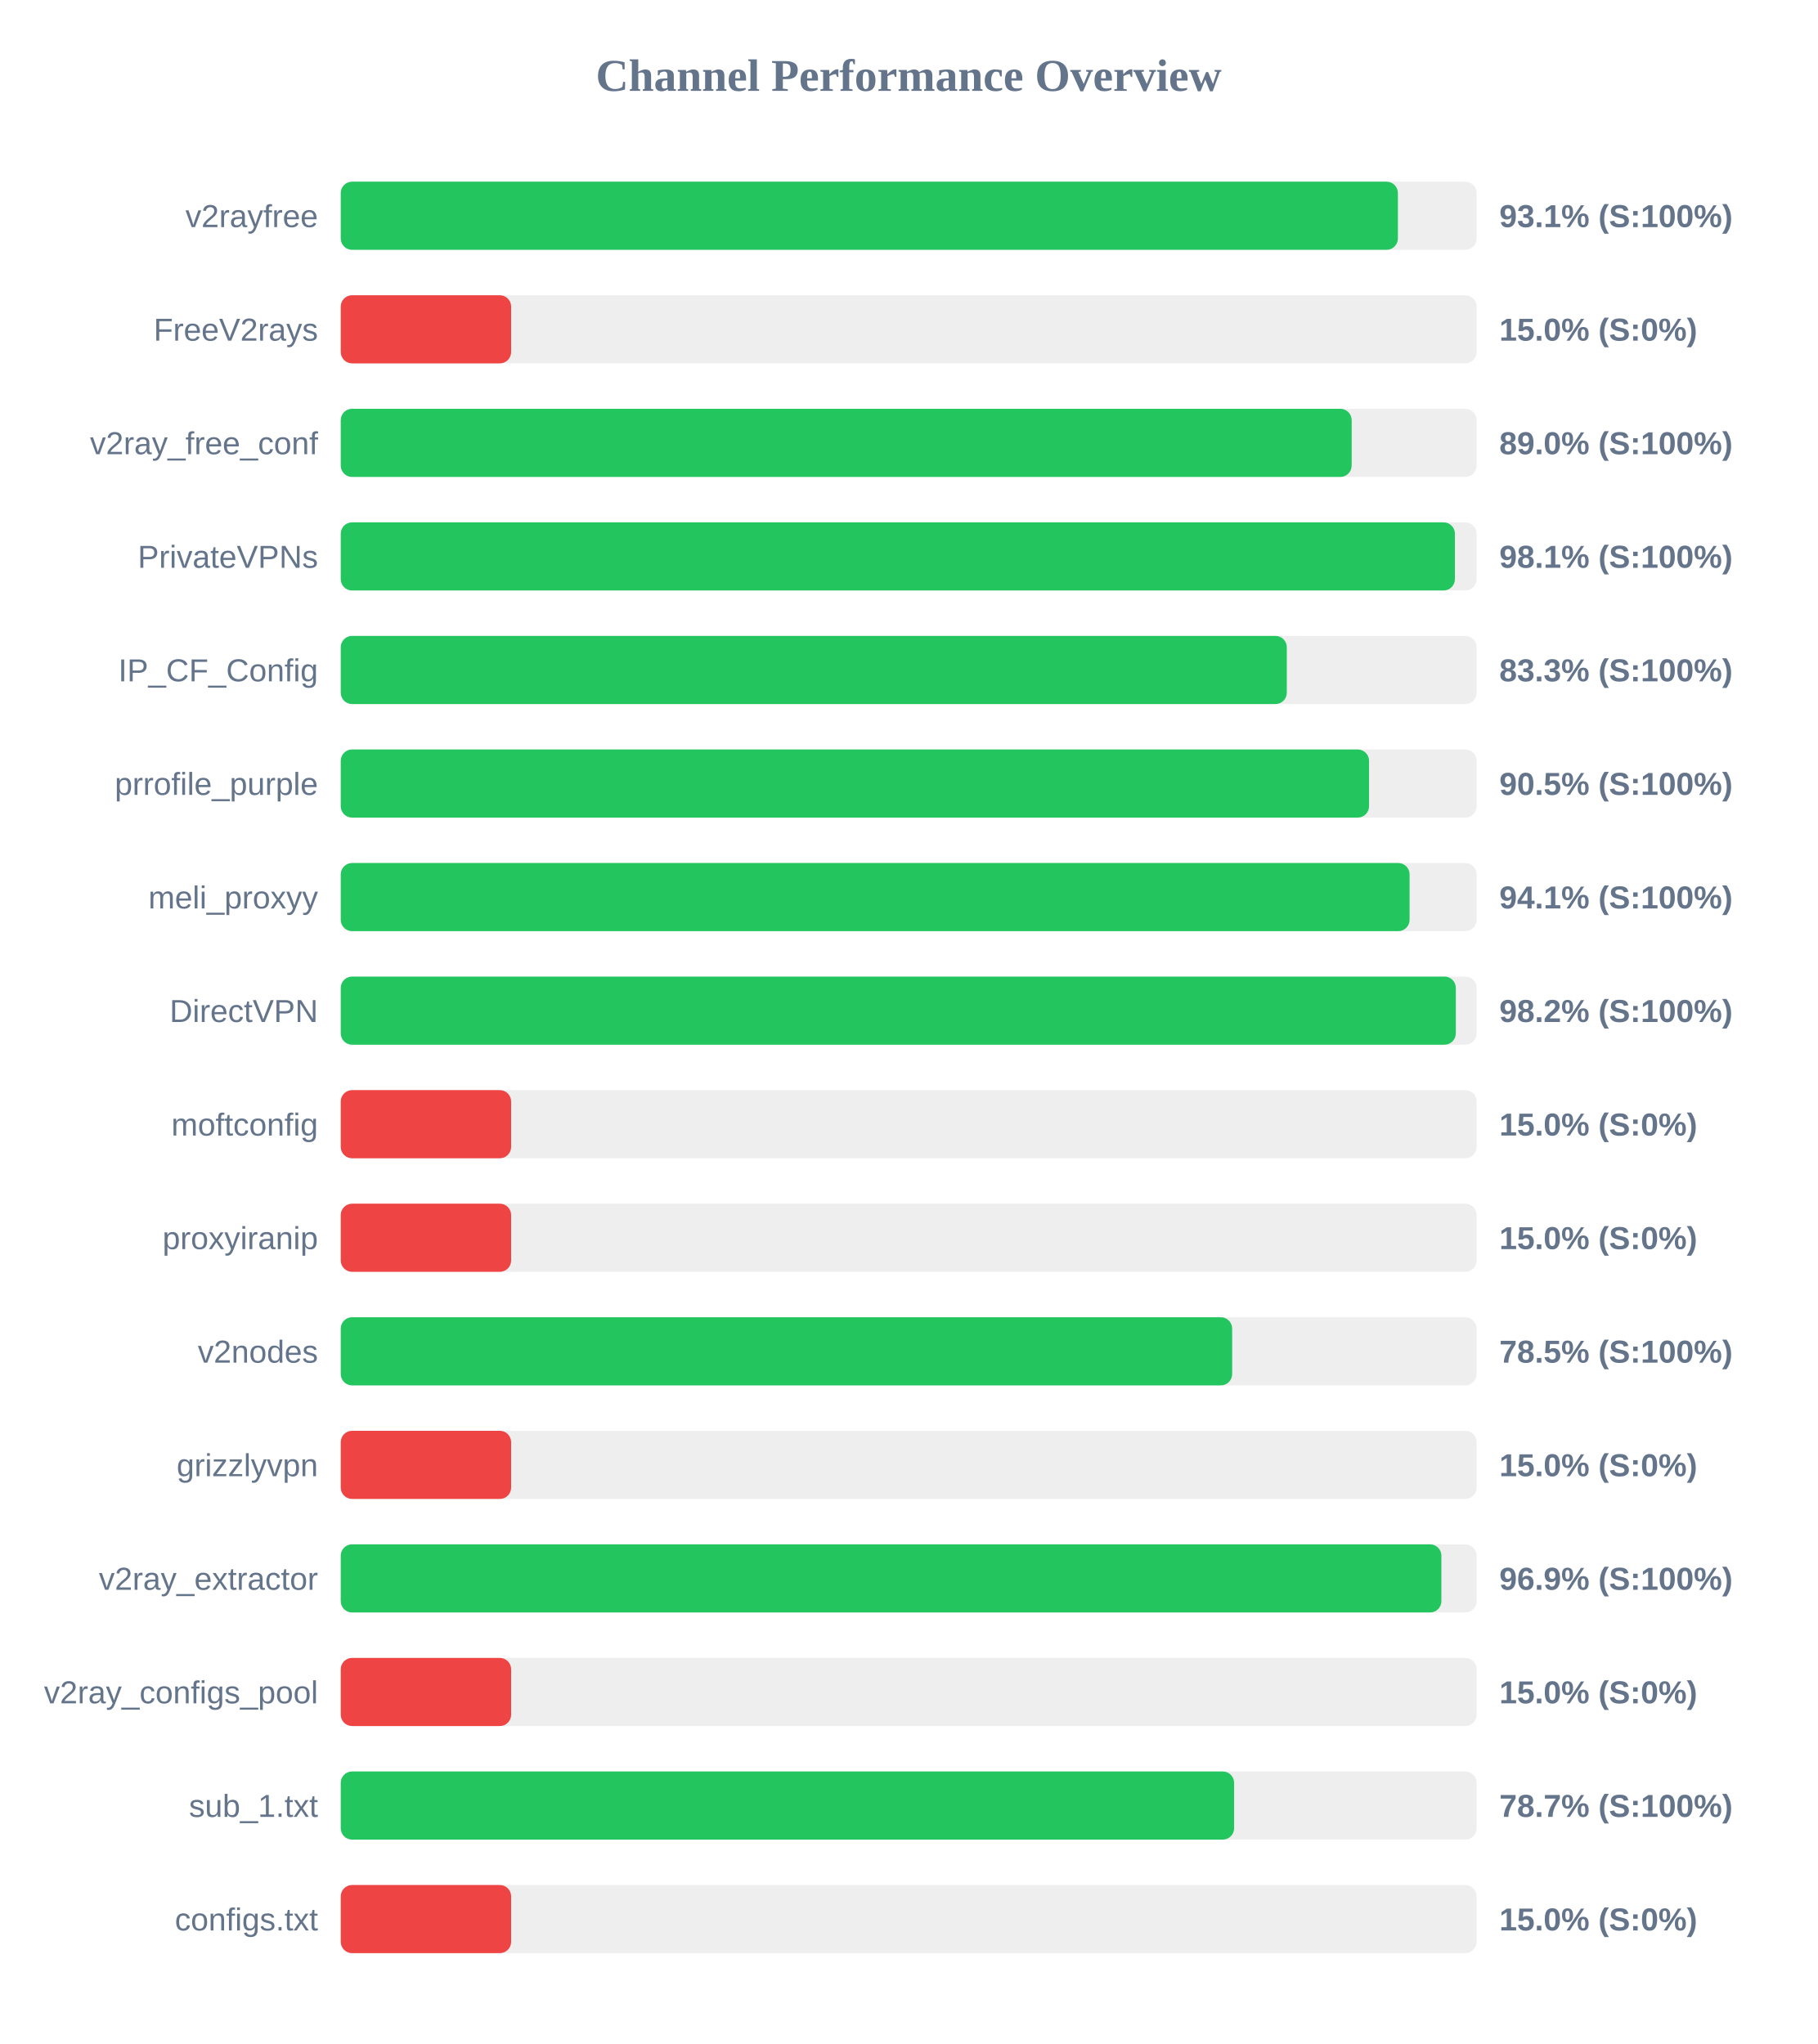
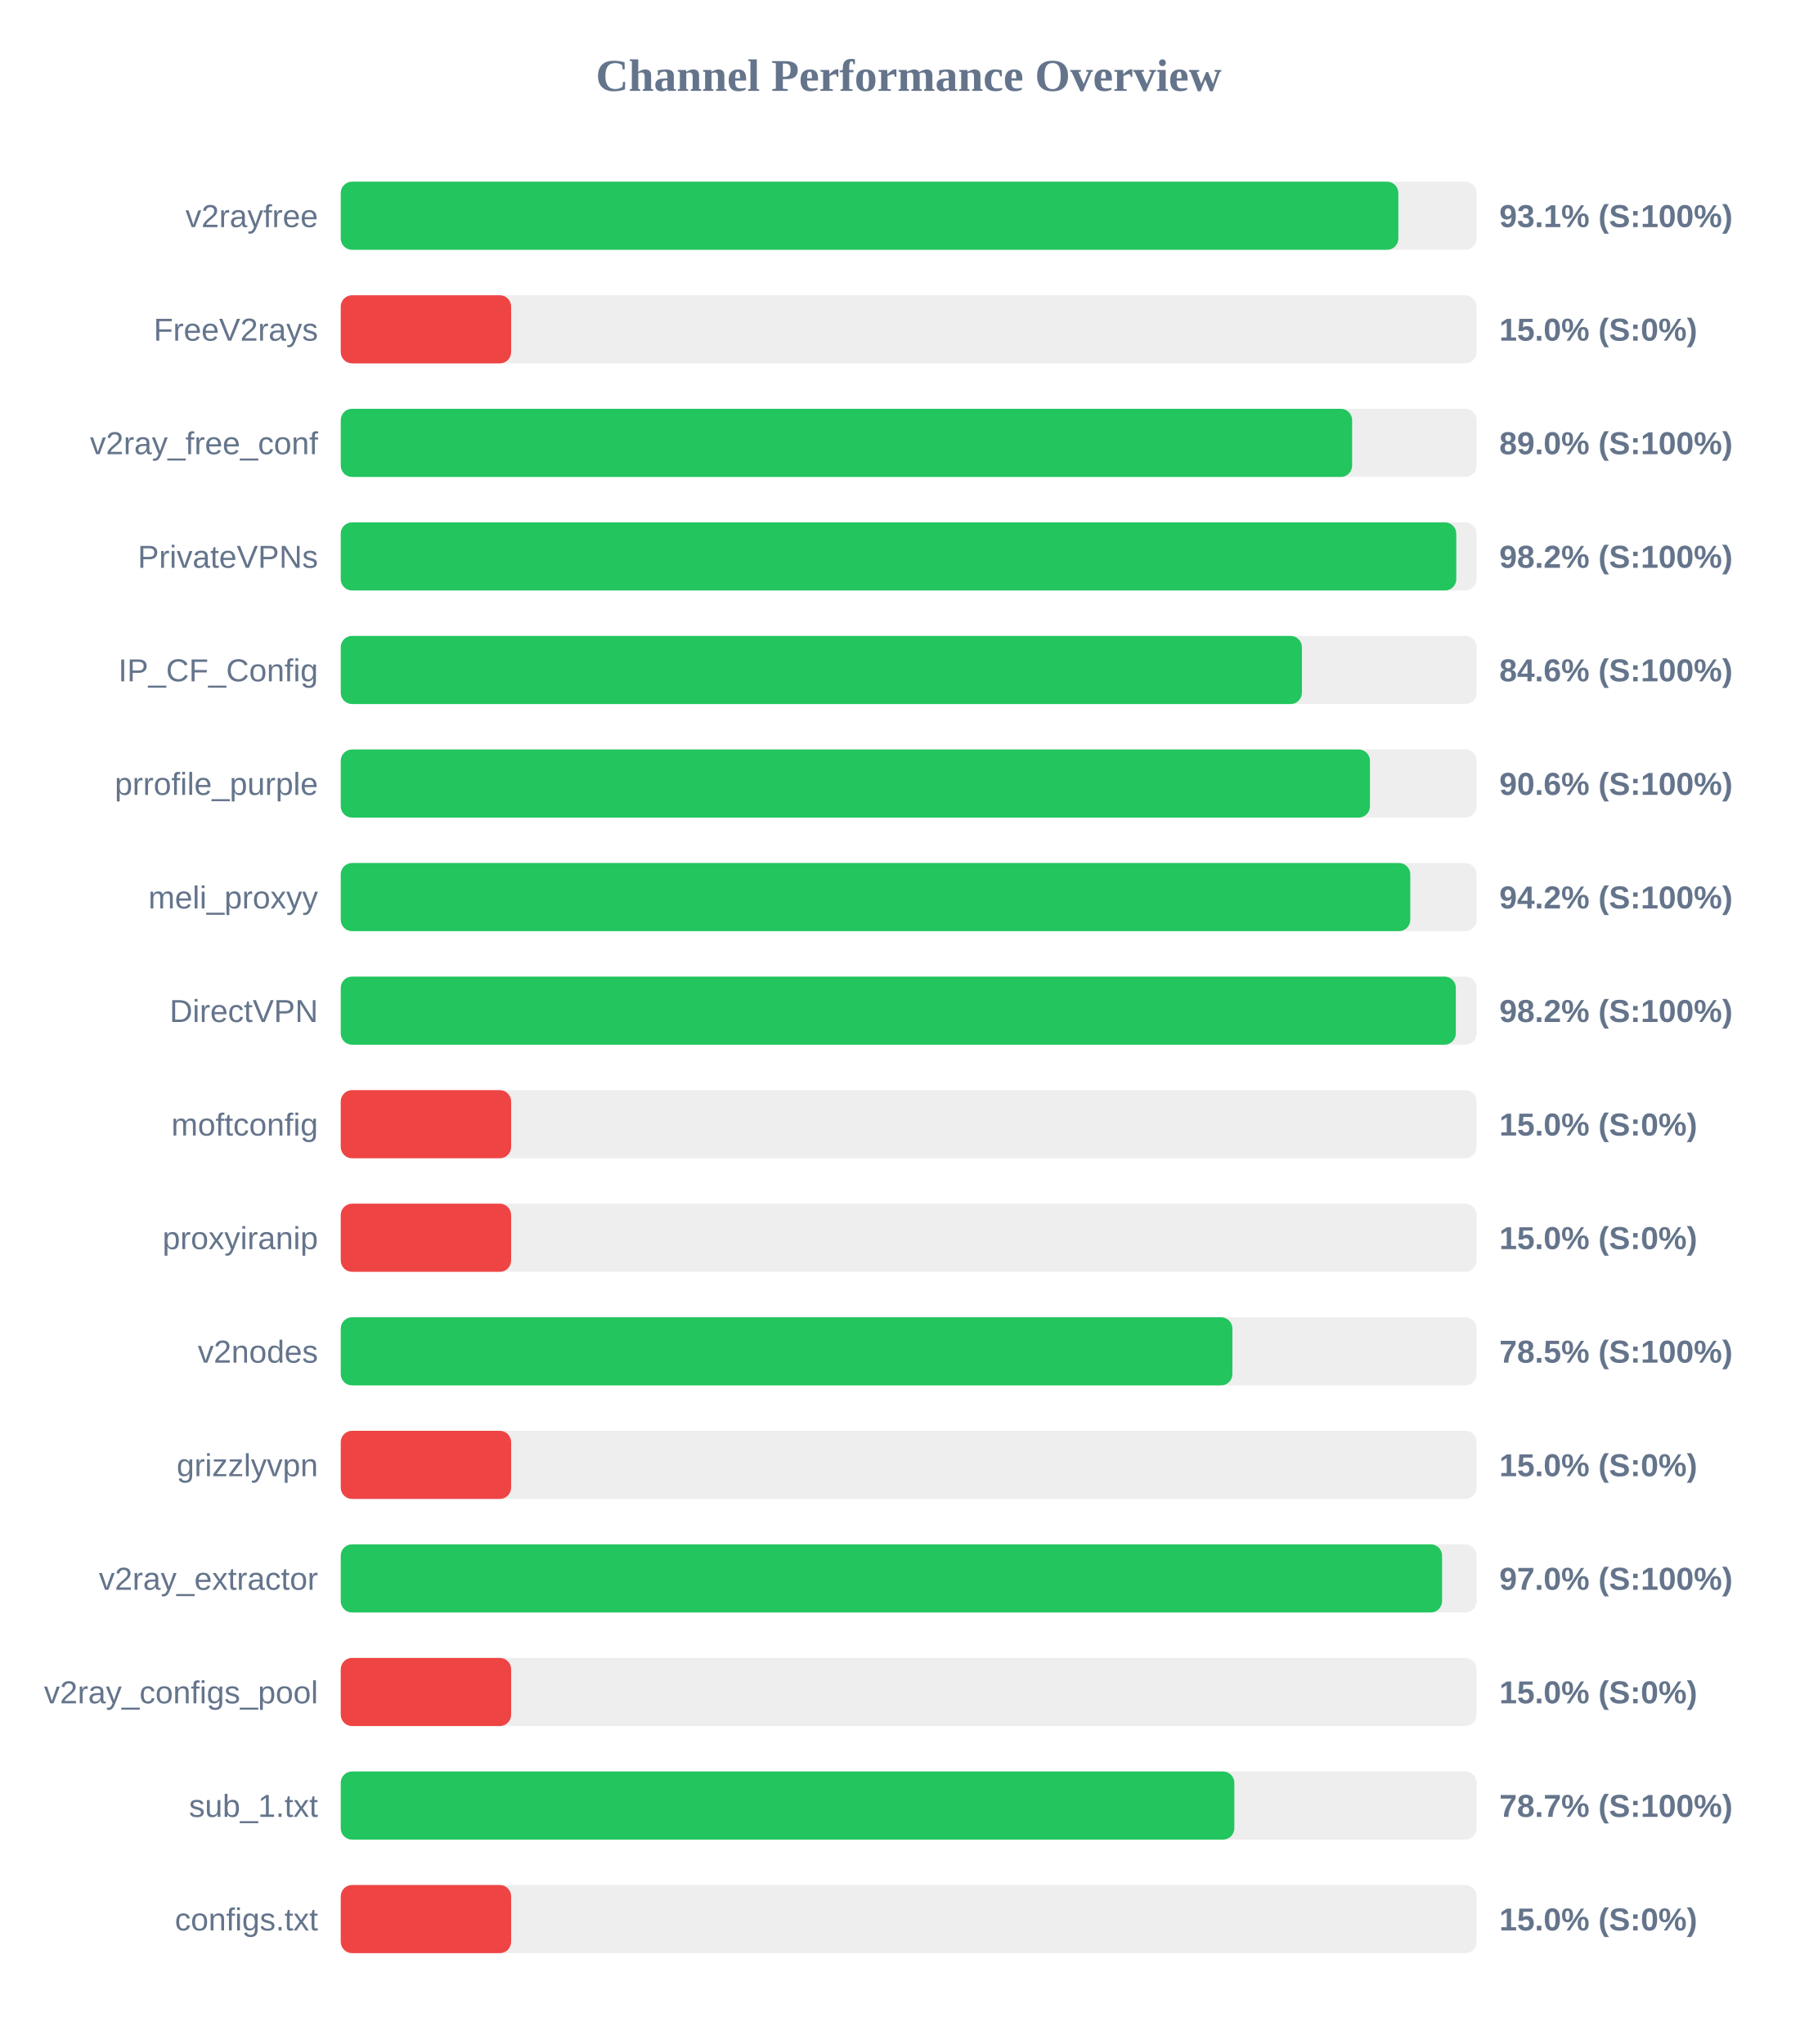
<svg xmlns="http://www.w3.org/2000/svg" width="800" height="900" version="1.1">
  <style>
        .row { font: 14px Arial; fill: #64748b; }
        .score { font: bold 14px Arial; fill: #64748b; }
    </style>
  <text x="400" y="40" text-anchor="middle" font-size="20px" font-weight="bold" fill="#64748b">Channel Performance Overview</text>
  <rect x="150" y="80" width="500" height="30" fill="#eee" rx="5" />
-   <rect x="150" y="80" width="465.35" height="30" fill="#22c55e" rx="5" />
+   <rect x="150" y="80" width="465.55" height="30" fill="#22c55e" rx="5" />
  <text x="140" y="100" text-anchor="end" class="row">v2rayfree</text>
  <text x="660" y="100" text-anchor="start" class="score">93.1% (S:100%)</text>
  <rect x="150" y="130" width="500" height="30" fill="#eee" rx="5" />
  <rect x="150" y="130" width="75.0" height="30" fill="#ef4444" rx="5" />
  <text x="140" y="150" text-anchor="end" class="row">FreeV2rays</text>
  <text x="660" y="150" text-anchor="start" class="score">15.0% (S:0%)</text>
  <rect x="150" y="180" width="500" height="30" fill="#eee" rx="5" />
-   <rect x="150" y="180" width="445.0" height="30" fill="#22c55e" rx="5" />
+   <rect x="150" y="180" width="445.2" height="30" fill="#22c55e" rx="5" />
  <text x="140" y="200" text-anchor="end" class="row">v2ray_free_conf</text>
  <text x="660" y="200" text-anchor="start" class="score">89.0% (S:100%)</text>
  <rect x="150" y="230" width="500" height="30" fill="#eee" rx="5" />
-   <rect x="150" y="230" width="490.45" height="30" fill="#22c55e" rx="5" />
+   <rect x="150" y="230" width="491.05" height="30" fill="#22c55e" rx="5" />
  <text x="140" y="250" text-anchor="end" class="row">PrivateVPNs</text>
-   <text x="660" y="250" text-anchor="start" class="score">98.1% (S:100%)</text>
+   <text x="660" y="250" text-anchor="start" class="score">98.2% (S:100%)</text>
  <rect x="150" y="280" width="500" height="30" fill="#eee" rx="5" />
-   <rect x="150" y="280" width="416.45" height="30" fill="#22c55e" rx="5" />
+   <rect x="150" y="280" width="423.1" height="30" fill="#22c55e" rx="5" />
  <text x="140" y="300" text-anchor="end" class="row">IP_CF_Config</text>
-   <text x="660" y="300" text-anchor="start" class="score">83.3% (S:100%)</text>
+   <text x="660" y="300" text-anchor="start" class="score">84.6% (S:100%)</text>
  <rect x="150" y="330" width="500" height="30" fill="#eee" rx="5" />
-   <rect x="150" y="330" width="452.65" height="30" fill="#22c55e" rx="5" />
+   <rect x="150" y="330" width="453.05" height="30" fill="#22c55e" rx="5" />
  <text x="140" y="350" text-anchor="end" class="row">prrofile_purple</text>
-   <text x="660" y="350" text-anchor="start" class="score">90.5% (S:100%)</text>
+   <text x="660" y="350" text-anchor="start" class="score">90.6% (S:100%)</text>
  <rect x="150" y="380" width="500" height="30" fill="#eee" rx="5" />
-   <rect x="150" y="380" width="470.5" height="30" fill="#22c55e" rx="5" />
+   <rect x="150" y="380" width="470.8" height="30" fill="#22c55e" rx="5" />
  <text x="140" y="400" text-anchor="end" class="row">meli_proxyy</text>
-   <text x="660" y="400" text-anchor="start" class="score">94.1% (S:100%)</text>
+   <text x="660" y="400" text-anchor="start" class="score">94.2% (S:100%)</text>
  <rect x="150" y="430" width="500" height="30" fill="#eee" rx="5" />
  <rect x="150" y="430" width="490.85" height="30" fill="#22c55e" rx="5" />
  <text x="140" y="450" text-anchor="end" class="row">DirectVPN</text>
  <text x="660" y="450" text-anchor="start" class="score">98.2% (S:100%)</text>
  <rect x="150" y="480" width="500" height="30" fill="#eee" rx="5" />
  <rect x="150" y="480" width="75.0" height="30" fill="#ef4444" rx="5" />
  <text x="140" y="500" text-anchor="end" class="row">moftconfig</text>
  <text x="660" y="500" text-anchor="start" class="score">15.0% (S:0%)</text>
  <rect x="150" y="530" width="500" height="30" fill="#eee" rx="5" />
  <rect x="150" y="530" width="75.0" height="30" fill="#ef4444" rx="5" />
  <text x="140" y="550" text-anchor="end" class="row">proxyiranip</text>
  <text x="660" y="550" text-anchor="start" class="score">15.0% (S:0%)</text>
  <rect x="150" y="580" width="500" height="30" fill="#eee" rx="5" />
-   <rect x="150" y="580" width="392.4" height="30" fill="#22c55e" rx="5" />
+   <rect x="150" y="580" width="392.5" height="30" fill="#22c55e" rx="5" />
  <text x="140" y="600" text-anchor="end" class="row">v2nodes</text>
  <text x="660" y="600" text-anchor="start" class="score">78.5% (S:100%)</text>
  <rect x="150" y="630" width="500" height="30" fill="#eee" rx="5" />
  <rect x="150" y="630" width="75.0" height="30" fill="#ef4444" rx="5" />
  <text x="140" y="650" text-anchor="end" class="row">grizzlyvpn</text>
  <text x="660" y="650" text-anchor="start" class="score">15.0% (S:0%)</text>
  <rect x="150" y="680" width="500" height="30" fill="#eee" rx="5" />
-   <rect x="150" y="680" width="484.5" height="30" fill="#22c55e" rx="5" />
+   <rect x="150" y="680" width="484.8" height="30" fill="#22c55e" rx="5" />
  <text x="140" y="700" text-anchor="end" class="row">v2ray_extractor</text>
-   <text x="660" y="700" text-anchor="start" class="score">96.9% (S:100%)</text>
+   <text x="660" y="700" text-anchor="start" class="score">97.0% (S:100%)</text>
  <rect x="150" y="730" width="500" height="30" fill="#eee" rx="5" />
  <rect x="150" y="730" width="75.0" height="30" fill="#ef4444" rx="5" />
  <text x="140" y="750" text-anchor="end" class="row">v2ray_configs_pool</text>
  <text x="660" y="750" text-anchor="start" class="score">15.0% (S:0%)</text>
  <rect x="150" y="780" width="500" height="30" fill="#eee" rx="5" />
-   <rect x="150" y="780" width="393.25" height="30" fill="#22c55e" rx="5" />
+   <rect x="150" y="780" width="393.35" height="30" fill="#22c55e" rx="5" />
  <text x="140" y="800" text-anchor="end" class="row">sub_1.txt</text>
  <text x="660" y="800" text-anchor="start" class="score">78.7% (S:100%)</text>
  <rect x="150" y="830" width="500" height="30" fill="#eee" rx="5" />
  <rect x="150" y="830" width="75.0" height="30" fill="#ef4444" rx="5" />
  <text x="140" y="850" text-anchor="end" class="row">configs.txt</text>
  <text x="660" y="850" text-anchor="start" class="score">15.0% (S:0%)</text>
</svg>
